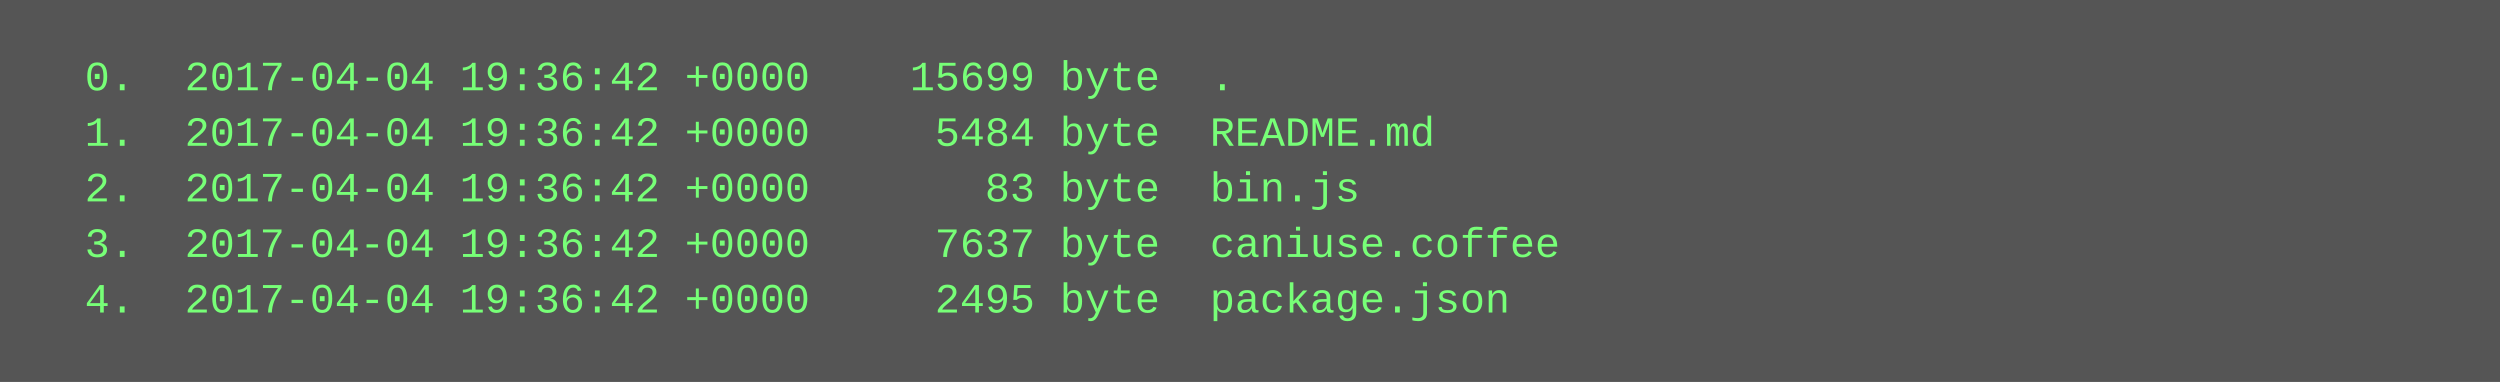
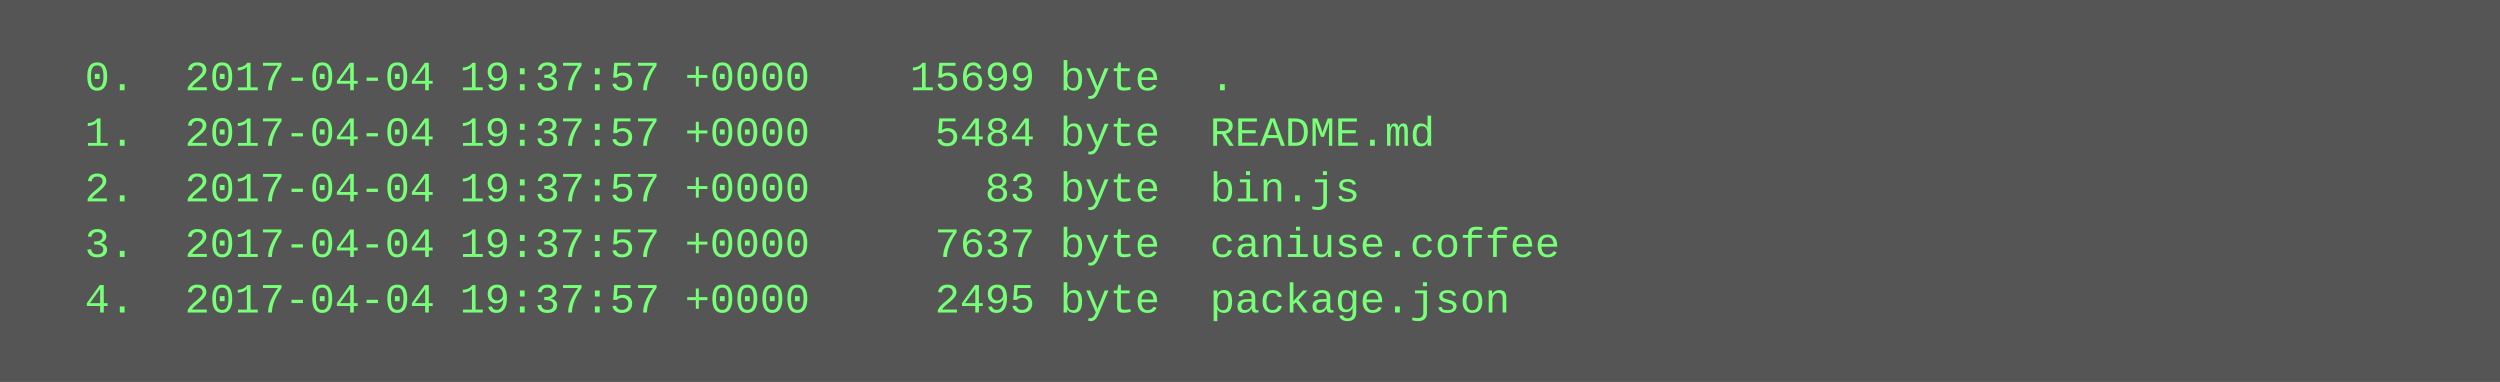
<svg xmlns="http://www.w3.org/2000/svg" height="110" width="720">
  <rect height="110" fill="#555" width="720" />
  <text fill="#7f7" font-family="Courier New" font-size="12" xml:space="preserve">
-     <tspan x="10" y="26">  0.  2017-04-04 19:36:42 +0000    15699 byte  .</tspan>
-     <tspan x="10" y="42">  1.  2017-04-04 19:36:42 +0000     5484 byte  README.md</tspan>
-     <tspan x="10" y="58">  2.  2017-04-04 19:36:42 +0000       83 byte  bin.js</tspan>
-     <tspan x="10" y="74">  3.  2017-04-04 19:36:42 +0000     7637 byte  caniuse.coffee</tspan>
-     <tspan x="10" y="90">  4.  2017-04-04 19:36:42 +0000     2495 byte  package.json</tspan>
+     <tspan x="10" y="26">  0.  2017-04-04 19:37:57 +0000    15699 byte  .</tspan>
+     <tspan x="10" y="42">  1.  2017-04-04 19:37:57 +0000     5484 byte  README.md</tspan>
+     <tspan x="10" y="58">  2.  2017-04-04 19:37:57 +0000       83 byte  bin.js</tspan>
+     <tspan x="10" y="74">  3.  2017-04-04 19:37:57 +0000     7637 byte  caniuse.coffee</tspan>
+     <tspan x="10" y="90">  4.  2017-04-04 19:37:57 +0000     2495 byte  package.json</tspan>
  </text>
</svg>
